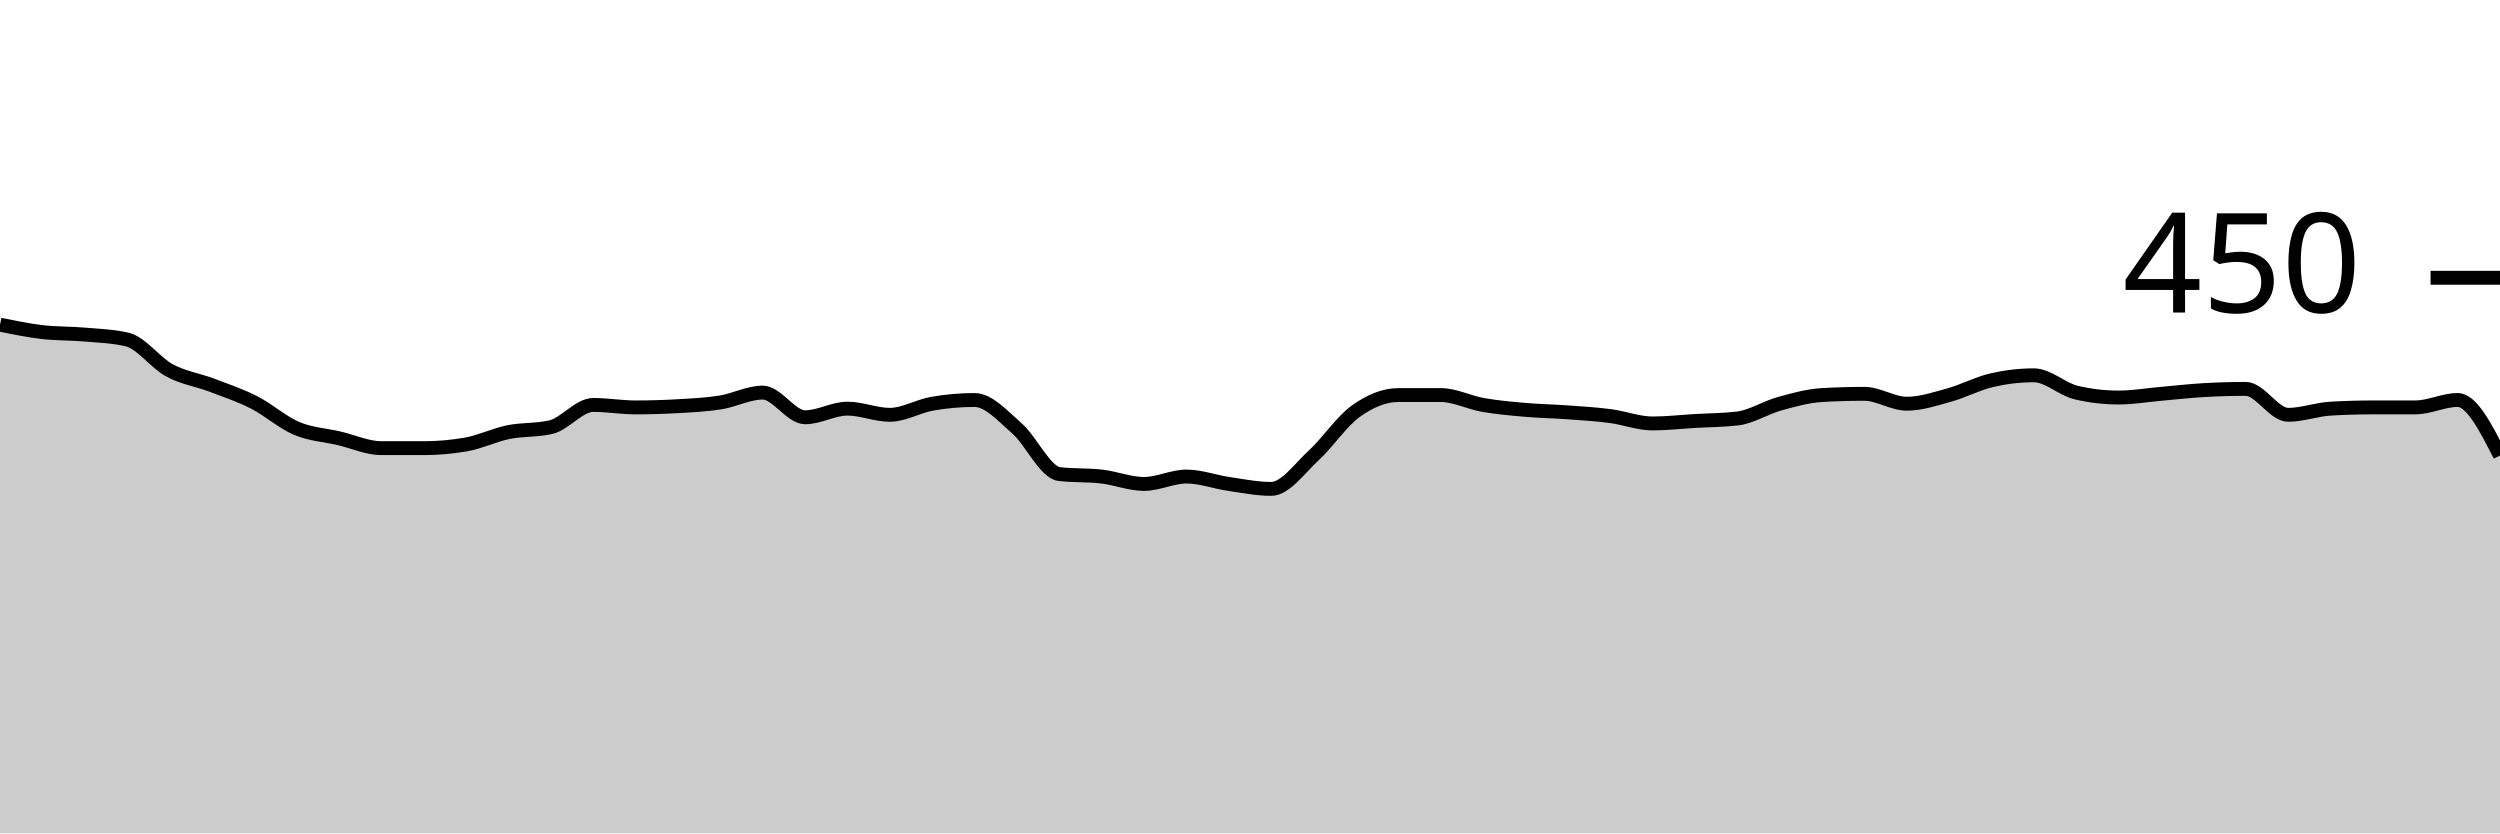
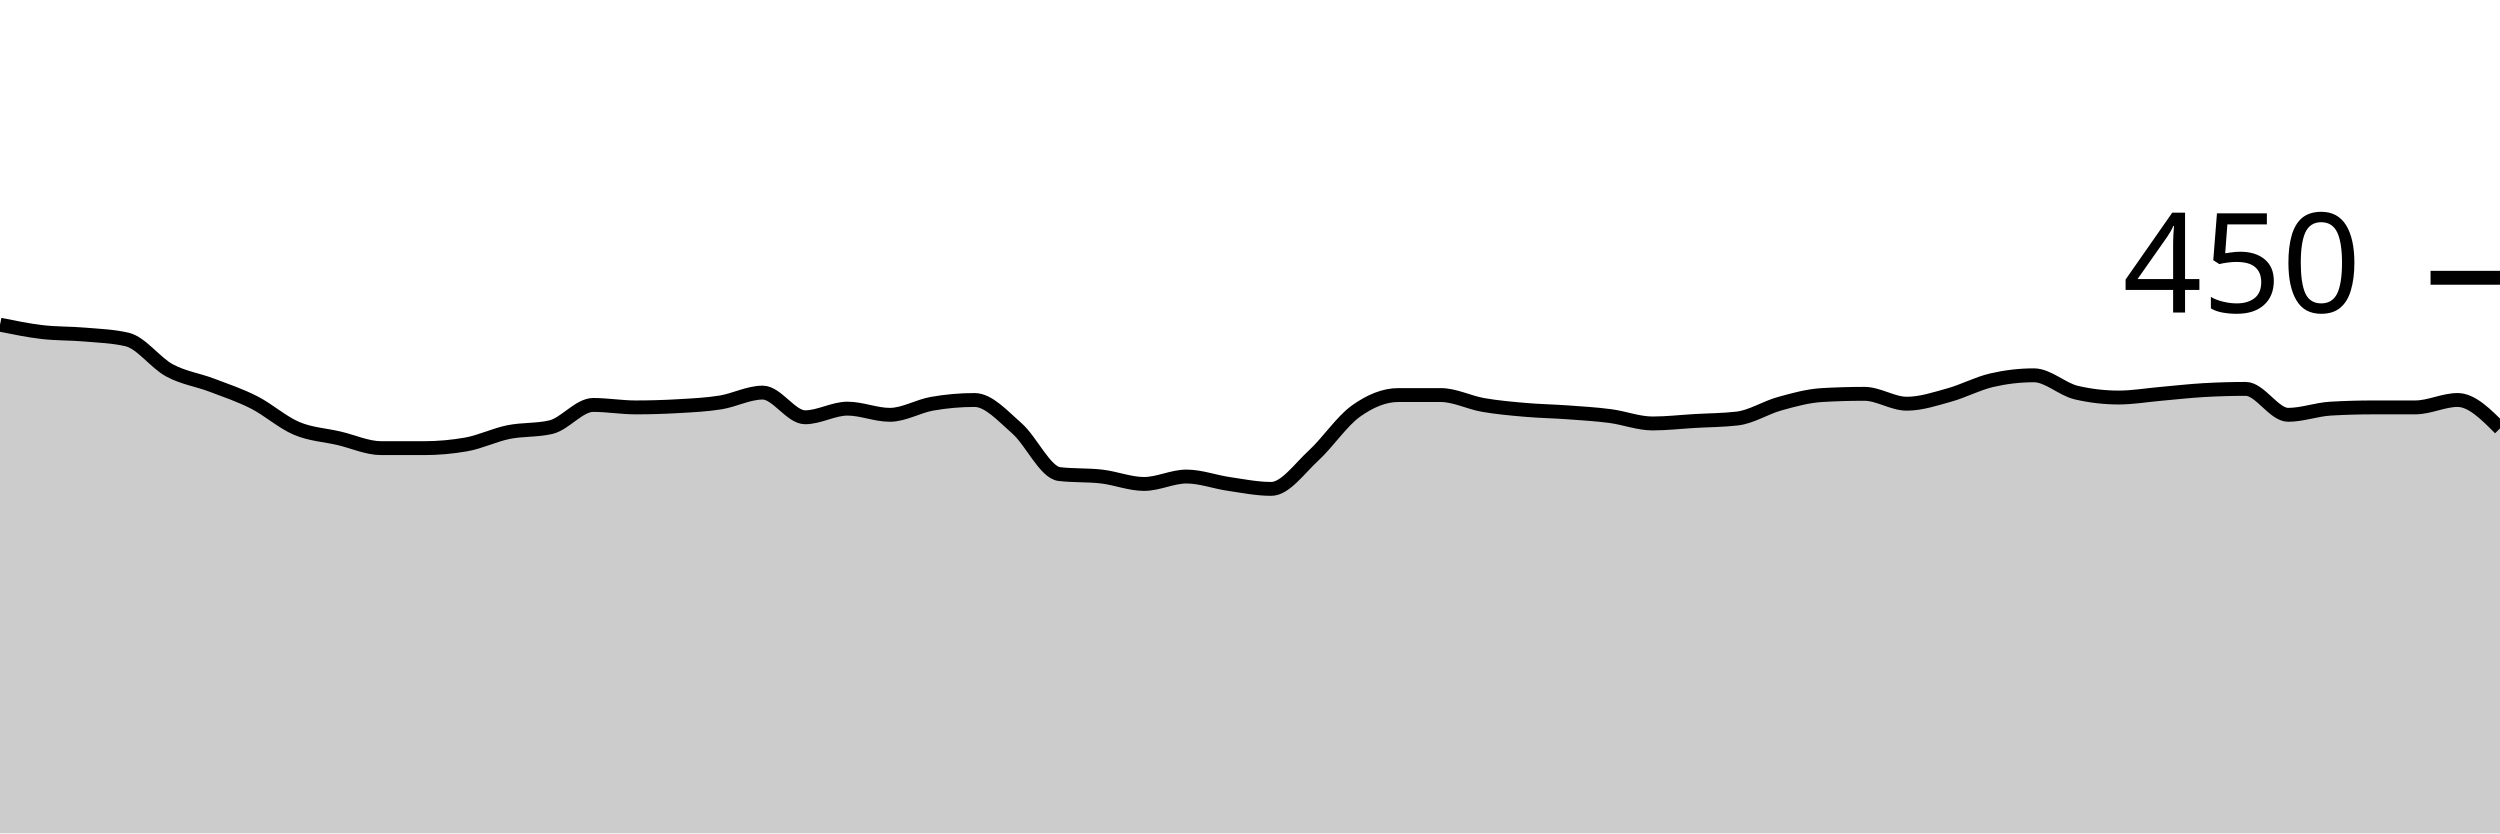
<svg xmlns="http://www.w3.org/2000/svg" viewBox="0 0 180 60">
  <g transform="translate(0,20)">
-     <path class="area" fill="rgba(0, 0, 0, 0.2)" d="M0,3.378C1.017,3.585,2.034,3.793,3.051,3.911C4.068,4.03,5.085,4,6.102,4.089C7.119,4.178,8.136,4.207,9.153,4.444C10.169,4.681,11.186,6.119,12.203,6.667C13.22,7.215,14.237,7.348,15.254,7.733C16.271,8.119,17.288,8.459,18.305,8.978C19.322,9.496,20.339,10.415,21.356,10.844C22.373,11.274,23.39,11.319,24.407,11.556C25.424,11.793,26.441,12.267,27.458,12.267C28.475,12.267,29.492,12.267,30.508,12.267C31.525,12.267,32.542,12.178,33.559,12C34.576,11.822,35.593,11.319,36.61,11.111C37.627,10.904,38.644,10.993,39.661,10.756C40.678,10.519,41.695,9.156,42.712,9.156C43.729,9.156,44.746,9.333,45.763,9.333C46.78,9.333,47.797,9.304,48.814,9.244C49.831,9.185,50.847,9.141,51.864,8.978C52.881,8.815,53.898,8.267,54.915,8.267C55.932,8.267,56.949,10.044,57.966,10.044C58.983,10.044,60,9.422,61.017,9.422C62.034,9.422,63.051,9.867,64.068,9.867C65.085,9.867,66.102,9.244,67.119,9.067C68.136,8.889,69.153,8.8,70.169,8.8C71.186,8.8,72.203,9.956,73.22,10.844C74.237,11.733,75.254,14.015,76.271,14.133C77.288,14.252,78.305,14.193,79.322,14.311C80.339,14.43,81.356,14.844,82.373,14.844C83.39,14.844,84.407,14.311,85.424,14.311C86.441,14.311,87.458,14.696,88.475,14.844C89.492,14.993,90.508,15.2,91.525,15.2C92.542,15.2,93.559,13.733,94.576,12.8C95.593,11.867,96.61,10.326,97.627,9.6C98.644,8.874,99.661,8.444,100.678,8.444C101.695,8.444,102.712,8.444,103.729,8.444C104.746,8.444,105.763,8.978,106.78,9.156C107.797,9.333,108.814,9.422,109.831,9.511C110.847,9.6,111.864,9.615,112.881,9.689C113.898,9.763,114.915,9.822,115.932,9.956C116.949,10.089,117.966,10.489,118.983,10.489C120,10.489,121.017,10.37,122.034,10.311C123.051,10.252,124.068,10.252,125.085,10.133C126.102,10.015,127.119,9.348,128.136,9.067C129.153,8.785,130.169,8.504,131.186,8.444C132.203,8.385,133.22,8.356,134.237,8.356C135.254,8.356,136.271,9.067,137.288,9.067C138.305,9.067,139.322,8.726,140.339,8.444C141.356,8.163,142.373,7.615,143.39,7.378C144.407,7.141,145.424,7.022,146.441,7.022C147.458,7.022,148.475,8.03,149.492,8.267C150.508,8.504,151.525,8.622,152.542,8.622C153.559,8.622,154.576,8.444,155.593,8.356C156.61,8.267,157.627,8.148,158.644,8.089C159.661,8.03,160.678,8,161.695,8C162.712,8,163.729,9.867,164.746,9.867C165.763,9.867,166.78,9.481,167.797,9.422C168.814,9.363,169.831,9.333,170.847,9.333C171.864,9.333,172.881,9.333,173.898,9.333C174.915,9.333,175.932,8.8,176.949,8.8C177.966,8.8,178.983,10.8,180,12.8L180,40C178.983,40,177.966,40,176.949,40C175.932,40,174.915,40,173.898,40C172.881,40,171.864,40,170.847,40C169.831,40,168.814,40,167.797,40C166.78,40,165.763,40,164.746,40C163.729,40,162.712,40,161.695,40C160.678,40,159.661,40,158.644,40C157.627,40,156.61,40,155.593,40C154.576,40,153.559,40,152.542,40C151.525,40,150.508,40,149.492,40C148.475,40,147.458,40,146.441,40C145.424,40,144.407,40,143.39,40C142.373,40,141.356,40,140.339,40C139.322,40,138.305,40,137.288,40C136.271,40,135.254,40,134.237,40C133.22,40,132.203,40,131.186,40C130.169,40,129.153,40,128.136,40C127.119,40,126.102,40,125.085,40C124.068,40,123.051,40,122.034,40C121.017,40,120,40,118.983,40C117.966,40,116.949,40,115.932,40C114.915,40,113.898,40,112.881,40C111.864,40,110.847,40,109.831,40C108.814,40,107.797,40,106.78,40C105.763,40,104.746,40,103.729,40C102.712,40,101.695,40,100.678,40C99.661,40,98.644,40,97.627,40C96.61,40,95.593,40,94.576,40C93.559,40,92.542,40,91.525,40C90.508,40,89.492,40,88.475,40C87.458,40,86.441,40,85.424,40C84.407,40,83.39,40,82.373,40C81.356,40,80.339,40,79.322,40C78.305,40,77.288,40,76.271,40C75.254,40,74.237,40,73.22,40C72.203,40,71.186,40,70.169,40C69.153,40,68.136,40,67.119,40C66.102,40,65.085,40,64.068,40C63.051,40,62.034,40,61.017,40C60,40,58.983,40,57.966,40C56.949,40,55.932,40,54.915,40C53.898,40,52.881,40,51.864,40C50.847,40,49.831,40,48.814,40C47.797,40,46.78,40,45.763,40C44.746,40,43.729,40,42.712,40C41.695,40,40.678,40,39.661,40C38.644,40,37.627,40,36.61,40C35.593,40,34.576,40,33.559,40C32.542,40,31.525,40,30.508,40C29.492,40,28.475,40,27.458,40C26.441,40,25.424,40,24.407,40C23.39,40,22.373,40,21.356,40C20.339,40,19.322,40,18.305,40C17.288,40,16.271,40,15.254,40C14.237,40,13.22,40,12.203,40C11.186,40,10.169,40,9.153,40C8.136,40,7.119,40,6.102,40C5.085,40,4.068,40,3.051,40C2.034,40,1.017,40,0,40Z" />
-     <path class="line" stroke="black" fill="none" d="M0,3.378C1.017,3.585,2.034,3.793,3.051,3.911C4.068,4.03,5.085,4,6.102,4.089C7.119,4.178,8.136,4.207,9.153,4.444C10.169,4.681,11.186,6.119,12.203,6.667C13.22,7.215,14.237,7.348,15.254,7.733C16.271,8.119,17.288,8.459,18.305,8.978C19.322,9.496,20.339,10.415,21.356,10.844C22.373,11.274,23.39,11.319,24.407,11.556C25.424,11.793,26.441,12.267,27.458,12.267C28.475,12.267,29.492,12.267,30.508,12.267C31.525,12.267,32.542,12.178,33.559,12C34.576,11.822,35.593,11.319,36.61,11.111C37.627,10.904,38.644,10.993,39.661,10.756C40.678,10.519,41.695,9.156,42.712,9.156C43.729,9.156,44.746,9.333,45.763,9.333C46.78,9.333,47.797,9.304,48.814,9.244C49.831,9.185,50.847,9.141,51.864,8.978C52.881,8.815,53.898,8.267,54.915,8.267C55.932,8.267,56.949,10.044,57.966,10.044C58.983,10.044,60,9.422,61.017,9.422C62.034,9.422,63.051,9.867,64.068,9.867C65.085,9.867,66.102,9.244,67.119,9.067C68.136,8.889,69.153,8.8,70.169,8.8C71.186,8.8,72.203,9.956,73.22,10.844C74.237,11.733,75.254,14.015,76.271,14.133C77.288,14.252,78.305,14.193,79.322,14.311C80.339,14.43,81.356,14.844,82.373,14.844C83.39,14.844,84.407,14.311,85.424,14.311C86.441,14.311,87.458,14.696,88.475,14.844C89.492,14.993,90.508,15.2,91.525,15.2C92.542,15.2,93.559,13.733,94.576,12.8C95.593,11.867,96.61,10.326,97.627,9.6C98.644,8.874,99.661,8.444,100.678,8.444C101.695,8.444,102.712,8.444,103.729,8.444C104.746,8.444,105.763,8.978,106.78,9.156C107.797,9.333,108.814,9.422,109.831,9.511C110.847,9.6,111.864,9.615,112.881,9.689C113.898,9.763,114.915,9.822,115.932,9.956C116.949,10.089,117.966,10.489,118.983,10.489C120,10.489,121.017,10.37,122.034,10.311C123.051,10.252,124.068,10.252,125.085,10.133C126.102,10.015,127.119,9.348,128.136,9.067C129.153,8.785,130.169,8.504,131.186,8.444C132.203,8.385,133.22,8.356,134.237,8.356C135.254,8.356,136.271,9.067,137.288,9.067C138.305,9.067,139.322,8.726,140.339,8.444C141.356,8.163,142.373,7.615,143.39,7.378C144.407,7.141,145.424,7.022,146.441,7.022C147.458,7.022,148.475,8.03,149.492,8.267C150.508,8.504,151.525,8.622,152.542,8.622C153.559,8.622,154.576,8.444,155.593,8.356C156.61,8.267,157.627,8.148,158.644,8.089C159.661,8.03,160.678,8,161.695,8C162.712,8,163.729,9.867,164.746,9.867C165.763,9.867,166.78,9.481,167.797,9.422C168.814,9.363,169.831,9.333,170.847,9.333C171.864,9.333,172.881,9.333,173.898,9.333C174.915,9.333,175.932,8.8,176.949,8.8C177.966,8.8,178.983,10.8,180,12.8" />
+     <path class="area" fill="rgba(0, 0, 0, 0.2)" d="M0,3.378C1.017,3.585,2.034,3.793,3.051,3.911C4.068,4.03,5.085,4,6.102,4.089C7.119,4.178,8.136,4.207,9.153,4.444C10.169,4.681,11.186,6.119,12.203,6.667C13.22,7.215,14.237,7.348,15.254,7.733C16.271,8.119,17.288,8.459,18.305,8.978C19.322,9.496,20.339,10.415,21.356,10.844C22.373,11.274,23.39,11.319,24.407,11.556C25.424,11.793,26.441,12.267,27.458,12.267C28.475,12.267,29.492,12.267,30.508,12.267C31.525,12.267,32.542,12.178,33.559,12C34.576,11.822,35.593,11.319,36.61,11.111C37.627,10.904,38.644,10.993,39.661,10.756C40.678,10.519,41.695,9.156,42.712,9.156C43.729,9.156,44.746,9.333,45.763,9.333C46.78,9.333,47.797,9.304,48.814,9.244C49.831,9.185,50.847,9.141,51.864,8.978C52.881,8.815,53.898,8.267,54.915,8.267C55.932,8.267,56.949,10.044,57.966,10.044C58.983,10.044,60,9.422,61.017,9.422C62.034,9.422,63.051,9.867,64.068,9.867C65.085,9.867,66.102,9.244,67.119,9.067C68.136,8.889,69.153,8.8,70.169,8.8C71.186,8.8,72.203,9.956,73.22,10.844C74.237,11.733,75.254,14.015,76.271,14.133C77.288,14.252,78.305,14.193,79.322,14.311C80.339,14.43,81.356,14.844,82.373,14.844C83.39,14.844,84.407,14.311,85.424,14.311C86.441,14.311,87.458,14.696,88.475,14.844C89.492,14.993,90.508,15.2,91.525,15.2C92.542,15.2,93.559,13.733,94.576,12.8C95.593,11.867,96.61,10.326,97.627,9.6C98.644,8.874,99.661,8.444,100.678,8.444C101.695,8.444,102.712,8.444,103.729,8.444C104.746,8.444,105.763,8.978,106.78,9.156C107.797,9.333,108.814,9.422,109.831,9.511C110.847,9.6,111.864,9.615,112.881,9.689C113.898,9.763,114.915,9.822,115.932,9.956C116.949,10.089,117.966,10.489,118.983,10.489C120,10.489,121.017,10.37,122.034,10.311C123.051,10.252,124.068,10.252,125.085,10.133C126.102,10.015,127.119,9.348,128.136,9.067C129.153,8.785,130.169,8.504,131.186,8.444C132.203,8.385,133.22,8.356,134.237,8.356C135.254,8.356,136.271,9.067,137.288,9.067C138.305,9.067,139.322,8.726,140.339,8.444C141.356,8.163,142.373,7.615,143.39,7.378C144.407,7.141,145.424,7.022,146.441,7.022C147.458,7.022,148.475,8.03,149.492,8.267C150.508,8.504,151.525,8.622,152.542,8.622C153.559,8.622,154.576,8.444,155.593,8.356C156.61,8.267,157.627,8.148,158.644,8.089C159.661,8.03,160.678,8,161.695,8C162.712,8,163.729,9.867,164.746,9.867C165.763,9.867,166.78,9.481,167.797,9.422C168.814,9.363,169.831,9.333,170.847,9.333C171.864,9.333,172.881,9.333,173.898,9.333C174.915,9.333,175.932,8.8,176.949,8.8C177.966,8.8,178.983,9.822,180,10.844L180,40C178.983,40,177.966,40,176.949,40C175.932,40,174.915,40,173.898,40C172.881,40,171.864,40,170.847,40C169.831,40,168.814,40,167.797,40C166.78,40,165.763,40,164.746,40C163.729,40,162.712,40,161.695,40C160.678,40,159.661,40,158.644,40C157.627,40,156.61,40,155.593,40C154.576,40,153.559,40,152.542,40C151.525,40,150.508,40,149.492,40C148.475,40,147.458,40,146.441,40C145.424,40,144.407,40,143.39,40C142.373,40,141.356,40,140.339,40C139.322,40,138.305,40,137.288,40C136.271,40,135.254,40,134.237,40C133.22,40,132.203,40,131.186,40C130.169,40,129.153,40,128.136,40C127.119,40,126.102,40,125.085,40C124.068,40,123.051,40,122.034,40C121.017,40,120,40,118.983,40C117.966,40,116.949,40,115.932,40C114.915,40,113.898,40,112.881,40C111.864,40,110.847,40,109.831,40C108.814,40,107.797,40,106.78,40C105.763,40,104.746,40,103.729,40C102.712,40,101.695,40,100.678,40C99.661,40,98.644,40,97.627,40C96.61,40,95.593,40,94.576,40C93.559,40,92.542,40,91.525,40C90.508,40,89.492,40,88.475,40C87.458,40,86.441,40,85.424,40C84.407,40,83.39,40,82.373,40C81.356,40,80.339,40,79.322,40C78.305,40,77.288,40,76.271,40C75.254,40,74.237,40,73.22,40C72.203,40,71.186,40,70.169,40C69.153,40,68.136,40,67.119,40C66.102,40,65.085,40,64.068,40C63.051,40,62.034,40,61.017,40C60,40,58.983,40,57.966,40C56.949,40,55.932,40,54.915,40C53.898,40,52.881,40,51.864,40C50.847,40,49.831,40,48.814,40C47.797,40,46.78,40,45.763,40C44.746,40,43.729,40,42.712,40C41.695,40,40.678,40,39.661,40C38.644,40,37.627,40,36.61,40C35.593,40,34.576,40,33.559,40C32.542,40,31.525,40,30.508,40C29.492,40,28.475,40,27.458,40C26.441,40,25.424,40,24.407,40C23.39,40,22.373,40,21.356,40C20.339,40,19.322,40,18.305,40C17.288,40,16.271,40,15.254,40C14.237,40,13.22,40,12.203,40C11.186,40,10.169,40,9.153,40C8.136,40,7.119,40,6.102,40C5.085,40,4.068,40,3.051,40C2.034,40,1.017,40,0,40Z" />
+     <path class="line" stroke="black" fill="none" d="M0,3.378C1.017,3.585,2.034,3.793,3.051,3.911C4.068,4.03,5.085,4,6.102,4.089C7.119,4.178,8.136,4.207,9.153,4.444C10.169,4.681,11.186,6.119,12.203,6.667C13.22,7.215,14.237,7.348,15.254,7.733C16.271,8.119,17.288,8.459,18.305,8.978C19.322,9.496,20.339,10.415,21.356,10.844C22.373,11.274,23.39,11.319,24.407,11.556C25.424,11.793,26.441,12.267,27.458,12.267C28.475,12.267,29.492,12.267,30.508,12.267C31.525,12.267,32.542,12.178,33.559,12C34.576,11.822,35.593,11.319,36.61,11.111C37.627,10.904,38.644,10.993,39.661,10.756C40.678,10.519,41.695,9.156,42.712,9.156C43.729,9.156,44.746,9.333,45.763,9.333C46.78,9.333,47.797,9.304,48.814,9.244C49.831,9.185,50.847,9.141,51.864,8.978C52.881,8.815,53.898,8.267,54.915,8.267C55.932,8.267,56.949,10.044,57.966,10.044C58.983,10.044,60,9.422,61.017,9.422C62.034,9.422,63.051,9.867,64.068,9.867C65.085,9.867,66.102,9.244,67.119,9.067C68.136,8.889,69.153,8.8,70.169,8.8C71.186,8.8,72.203,9.956,73.22,10.844C74.237,11.733,75.254,14.015,76.271,14.133C77.288,14.252,78.305,14.193,79.322,14.311C80.339,14.43,81.356,14.844,82.373,14.844C83.39,14.844,84.407,14.311,85.424,14.311C86.441,14.311,87.458,14.696,88.475,14.844C89.492,14.993,90.508,15.2,91.525,15.2C92.542,15.2,93.559,13.733,94.576,12.8C95.593,11.867,96.61,10.326,97.627,9.6C98.644,8.874,99.661,8.444,100.678,8.444C101.695,8.444,102.712,8.444,103.729,8.444C104.746,8.444,105.763,8.978,106.78,9.156C107.797,9.333,108.814,9.422,109.831,9.511C110.847,9.6,111.864,9.615,112.881,9.689C113.898,9.763,114.915,9.822,115.932,9.956C116.949,10.089,117.966,10.489,118.983,10.489C120,10.489,121.017,10.37,122.034,10.311C123.051,10.252,124.068,10.252,125.085,10.133C126.102,10.015,127.119,9.348,128.136,9.067C129.153,8.785,130.169,8.504,131.186,8.444C132.203,8.385,133.22,8.356,134.237,8.356C135.254,8.356,136.271,9.067,137.288,9.067C138.305,9.067,139.322,8.726,140.339,8.444C141.356,8.163,142.373,7.615,143.39,7.378C144.407,7.141,145.424,7.022,146.441,7.022C147.458,7.022,148.475,8.03,149.492,8.267C150.508,8.504,151.525,8.622,152.542,8.622C153.559,8.622,154.576,8.444,155.593,8.356C156.61,8.267,157.627,8.148,158.644,8.089C159.661,8.03,160.678,8,161.695,8C162.712,8,163.729,9.867,164.746,9.867C165.763,9.867,166.78,9.481,167.797,9.422C168.814,9.363,169.831,9.333,170.847,9.333C171.864,9.333,172.881,9.333,173.898,9.333C174.915,9.333,175.932,8.8,176.949,8.8C177.966,8.8,178.983,9.822,180,10.844" />
    <path class="axis-ceiling" stroke-width="1" stroke="black" fill="none" d="M175,0L180,0" />
    <text class="axis-ceiling-label" font-family="sans-serif" text-anchor="end" font-size="10px" x="170" y="2.5">450</text>
  </g>
</svg>
